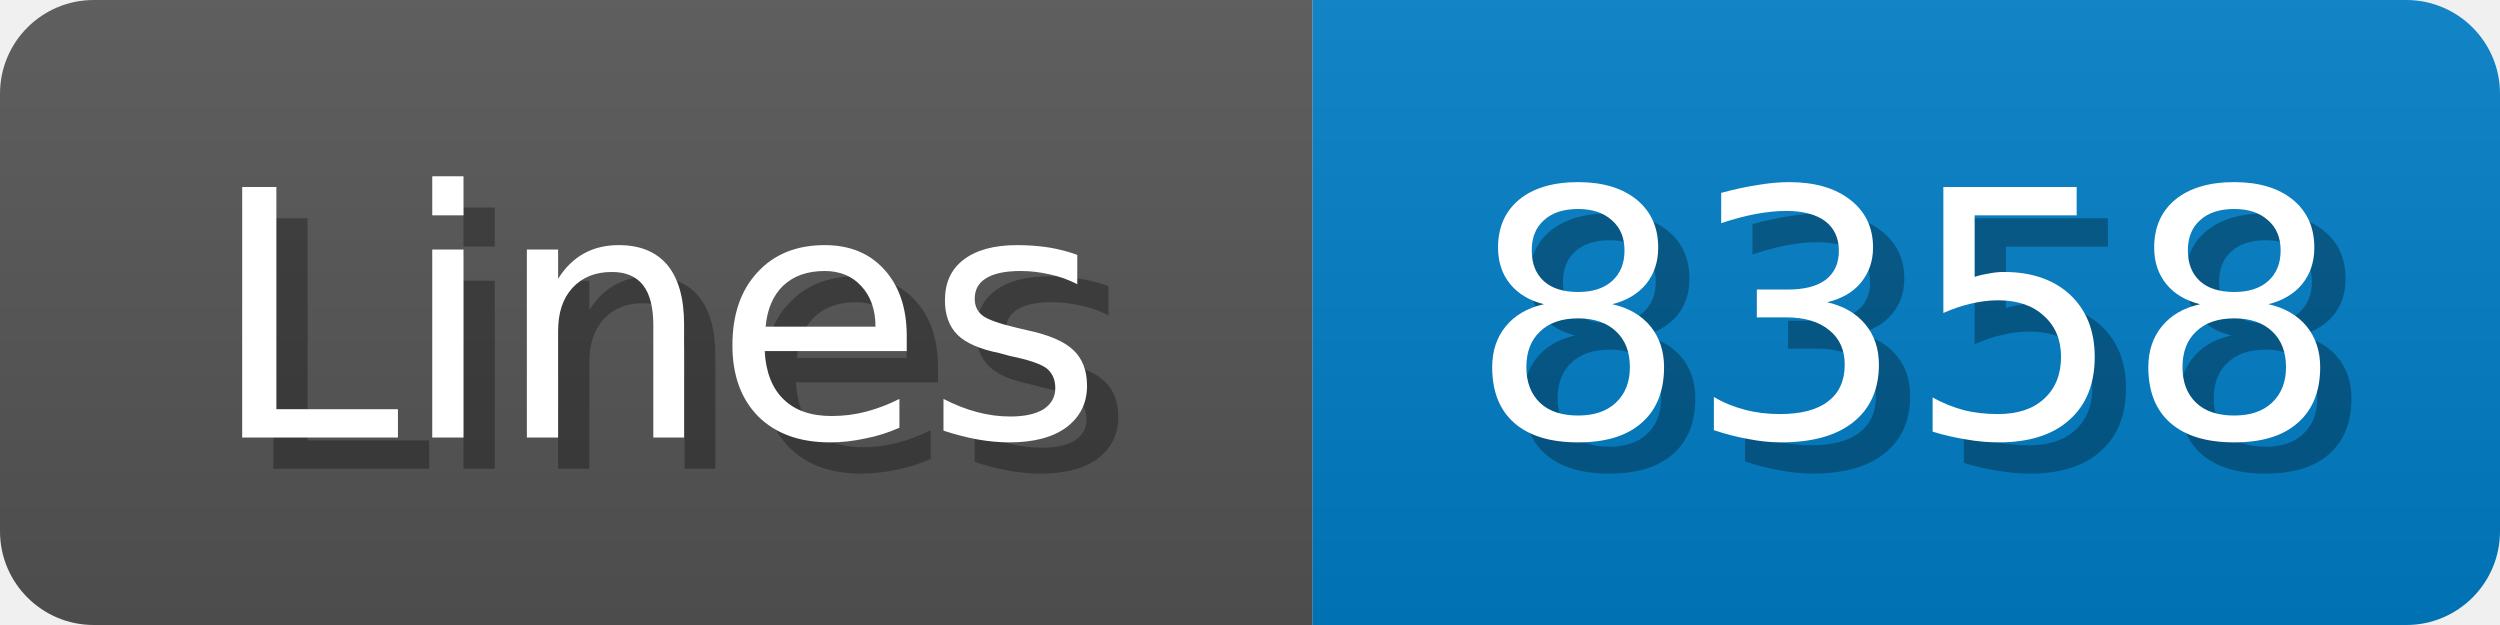
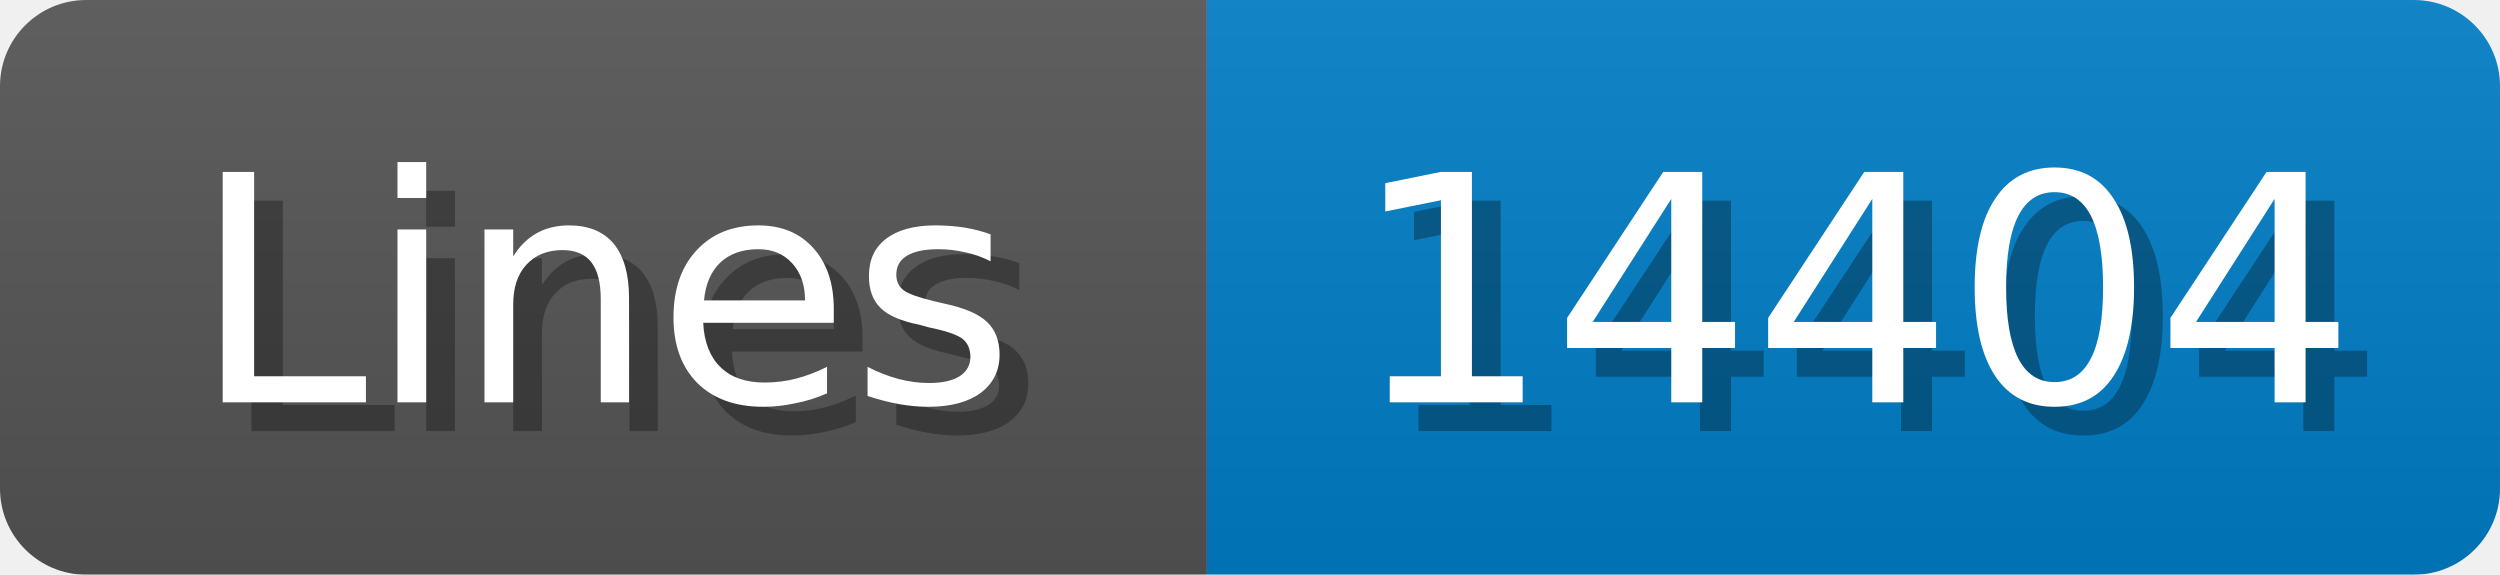
- <svg xmlns="http://www.w3.org/2000/svg" width="80" height="20">
+ <svg xmlns="http://www.w3.org/2000/svg" width="87" height="20">
  <linearGradient id="b" x2="0" y2="100%">
    <stop offset="0" stop-color="#bbb" stop-opacity=".1" />
    <stop offset="1" stop-opacity=".1" />
  </linearGradient>
  <mask id="anybadge_1">
-     <rect width="80" height="20" rx="3" fill="#fff" />
+     <rect width="87" height="20" rx="3" fill="#fff" />
  </mask>
  <g mask="url(#anybadge_1)">
    <path fill="#555" d="M0 0h42v20H0z" />
-     <path fill="#007ec6" d="M42 0h38v20H42z" />
-     <path fill="url(#b)" d="M0 0h80v20H0z" />
+     <path fill="#007ec6" d="M42 0h45v20H42z" />
+     <path fill="url(#b)" d="M0 0h87v20H0z" />
  </g>
  <g fill="#fff" text-anchor="middle" font-family="DejaVu Sans,Verdana,Geneva,sans-serif" font-size="11">
    <text x="22.0" y="15" fill="#010101" fill-opacity=".3">Lines</text>
    <text x="21.0" y="14">Lines</text>
  </g>
  <g fill="#fff" text-anchor="middle" font-family="DejaVu Sans,Verdana,Geneva,sans-serif" font-size="11">
-     <text x="62.0" y="15" fill="#010101" fill-opacity=".3">8358</text>
-     <text x="61.0" y="14">8358</text>
+     <text x="65.5" y="15" fill="#010101" fill-opacity=".3">14404</text>
+     <text x="64.5" y="14">14404</text>
  </g>
</svg>
